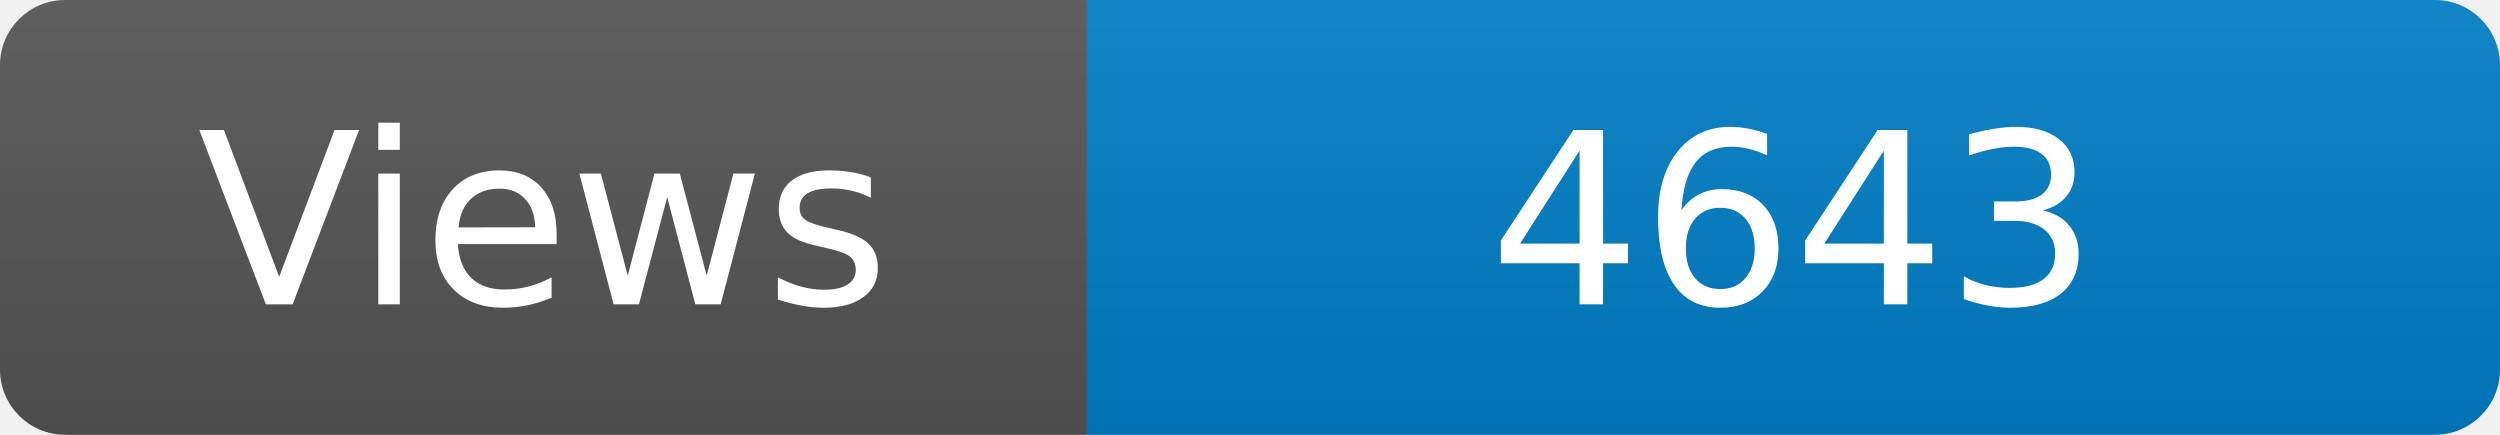
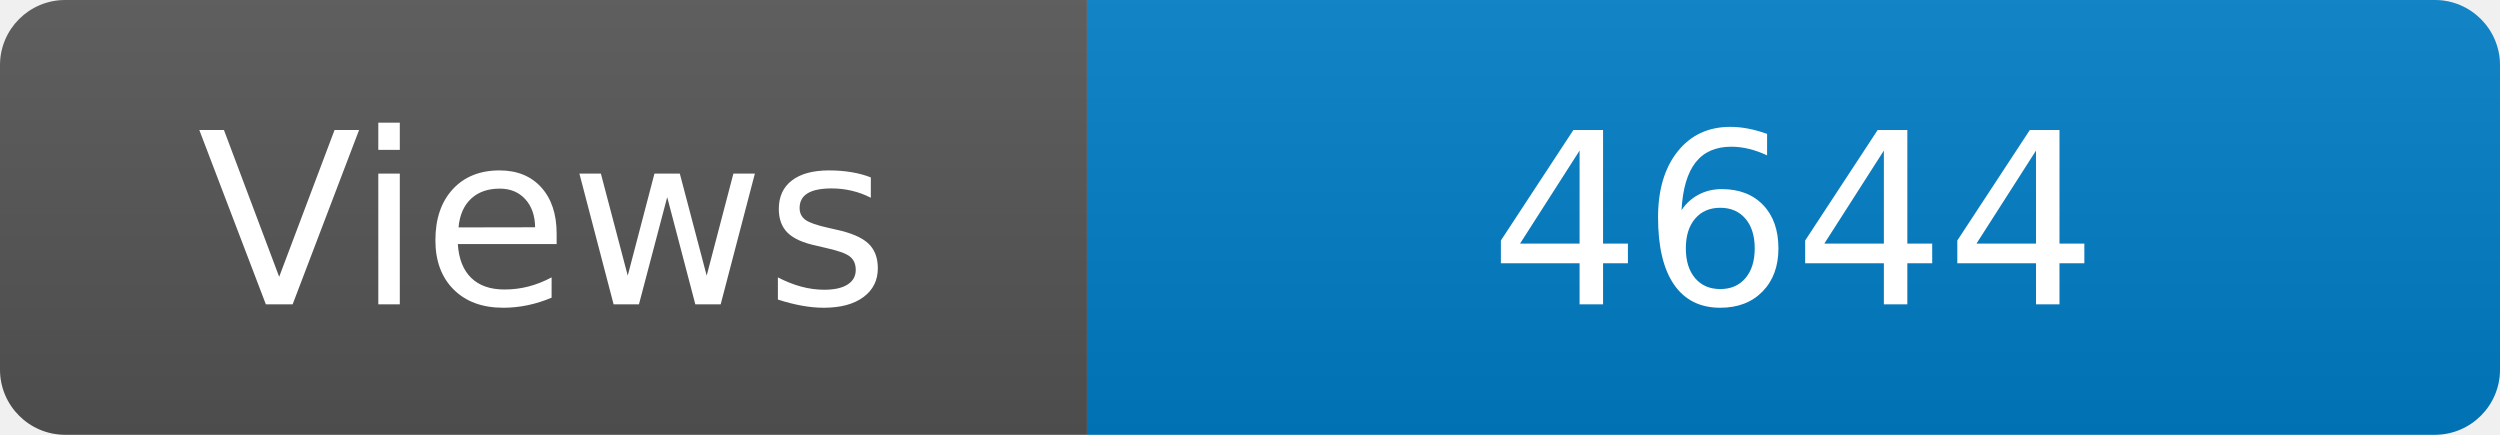
<svg xmlns="http://www.w3.org/2000/svg" width="115" height="20" role="img" aria-label="Maintained?: yes">
  <linearGradient id="s" x2="0" y2="100%">
    <stop offset="0" stop-color="#bbb" stop-opacity=".1" />
    <stop offset="1" stop-opacity=".1" />
  </linearGradient>
  <clipPath id="r">
    <rect width="115" height="20" rx="3" fill="#fff" />
  </clipPath>
  <g clip-path="url(#r)">
    <rect width="50" height="20" fill="#555" />
    <rect x="50" width="160" height="20" fill="#007ec6" />
    <rect width="115" height="20" fill="url(#s)" />
  </g>
  <g fill="#fff" text-anchor="middle" font-family="Verdana,Geneva,DejaVu Sans,sans-serif" font-size="110">
    <text x="250" y="140" transform="scale(.1)" fill="#fff">Views</text>
-     <text x="825" y="140" transform="scale(.1)" fill="#fff">4643</text>
+     <text x="825" y="140" transform="scale(.1)" fill="#fff">4644</text>
  </g>
</svg>
